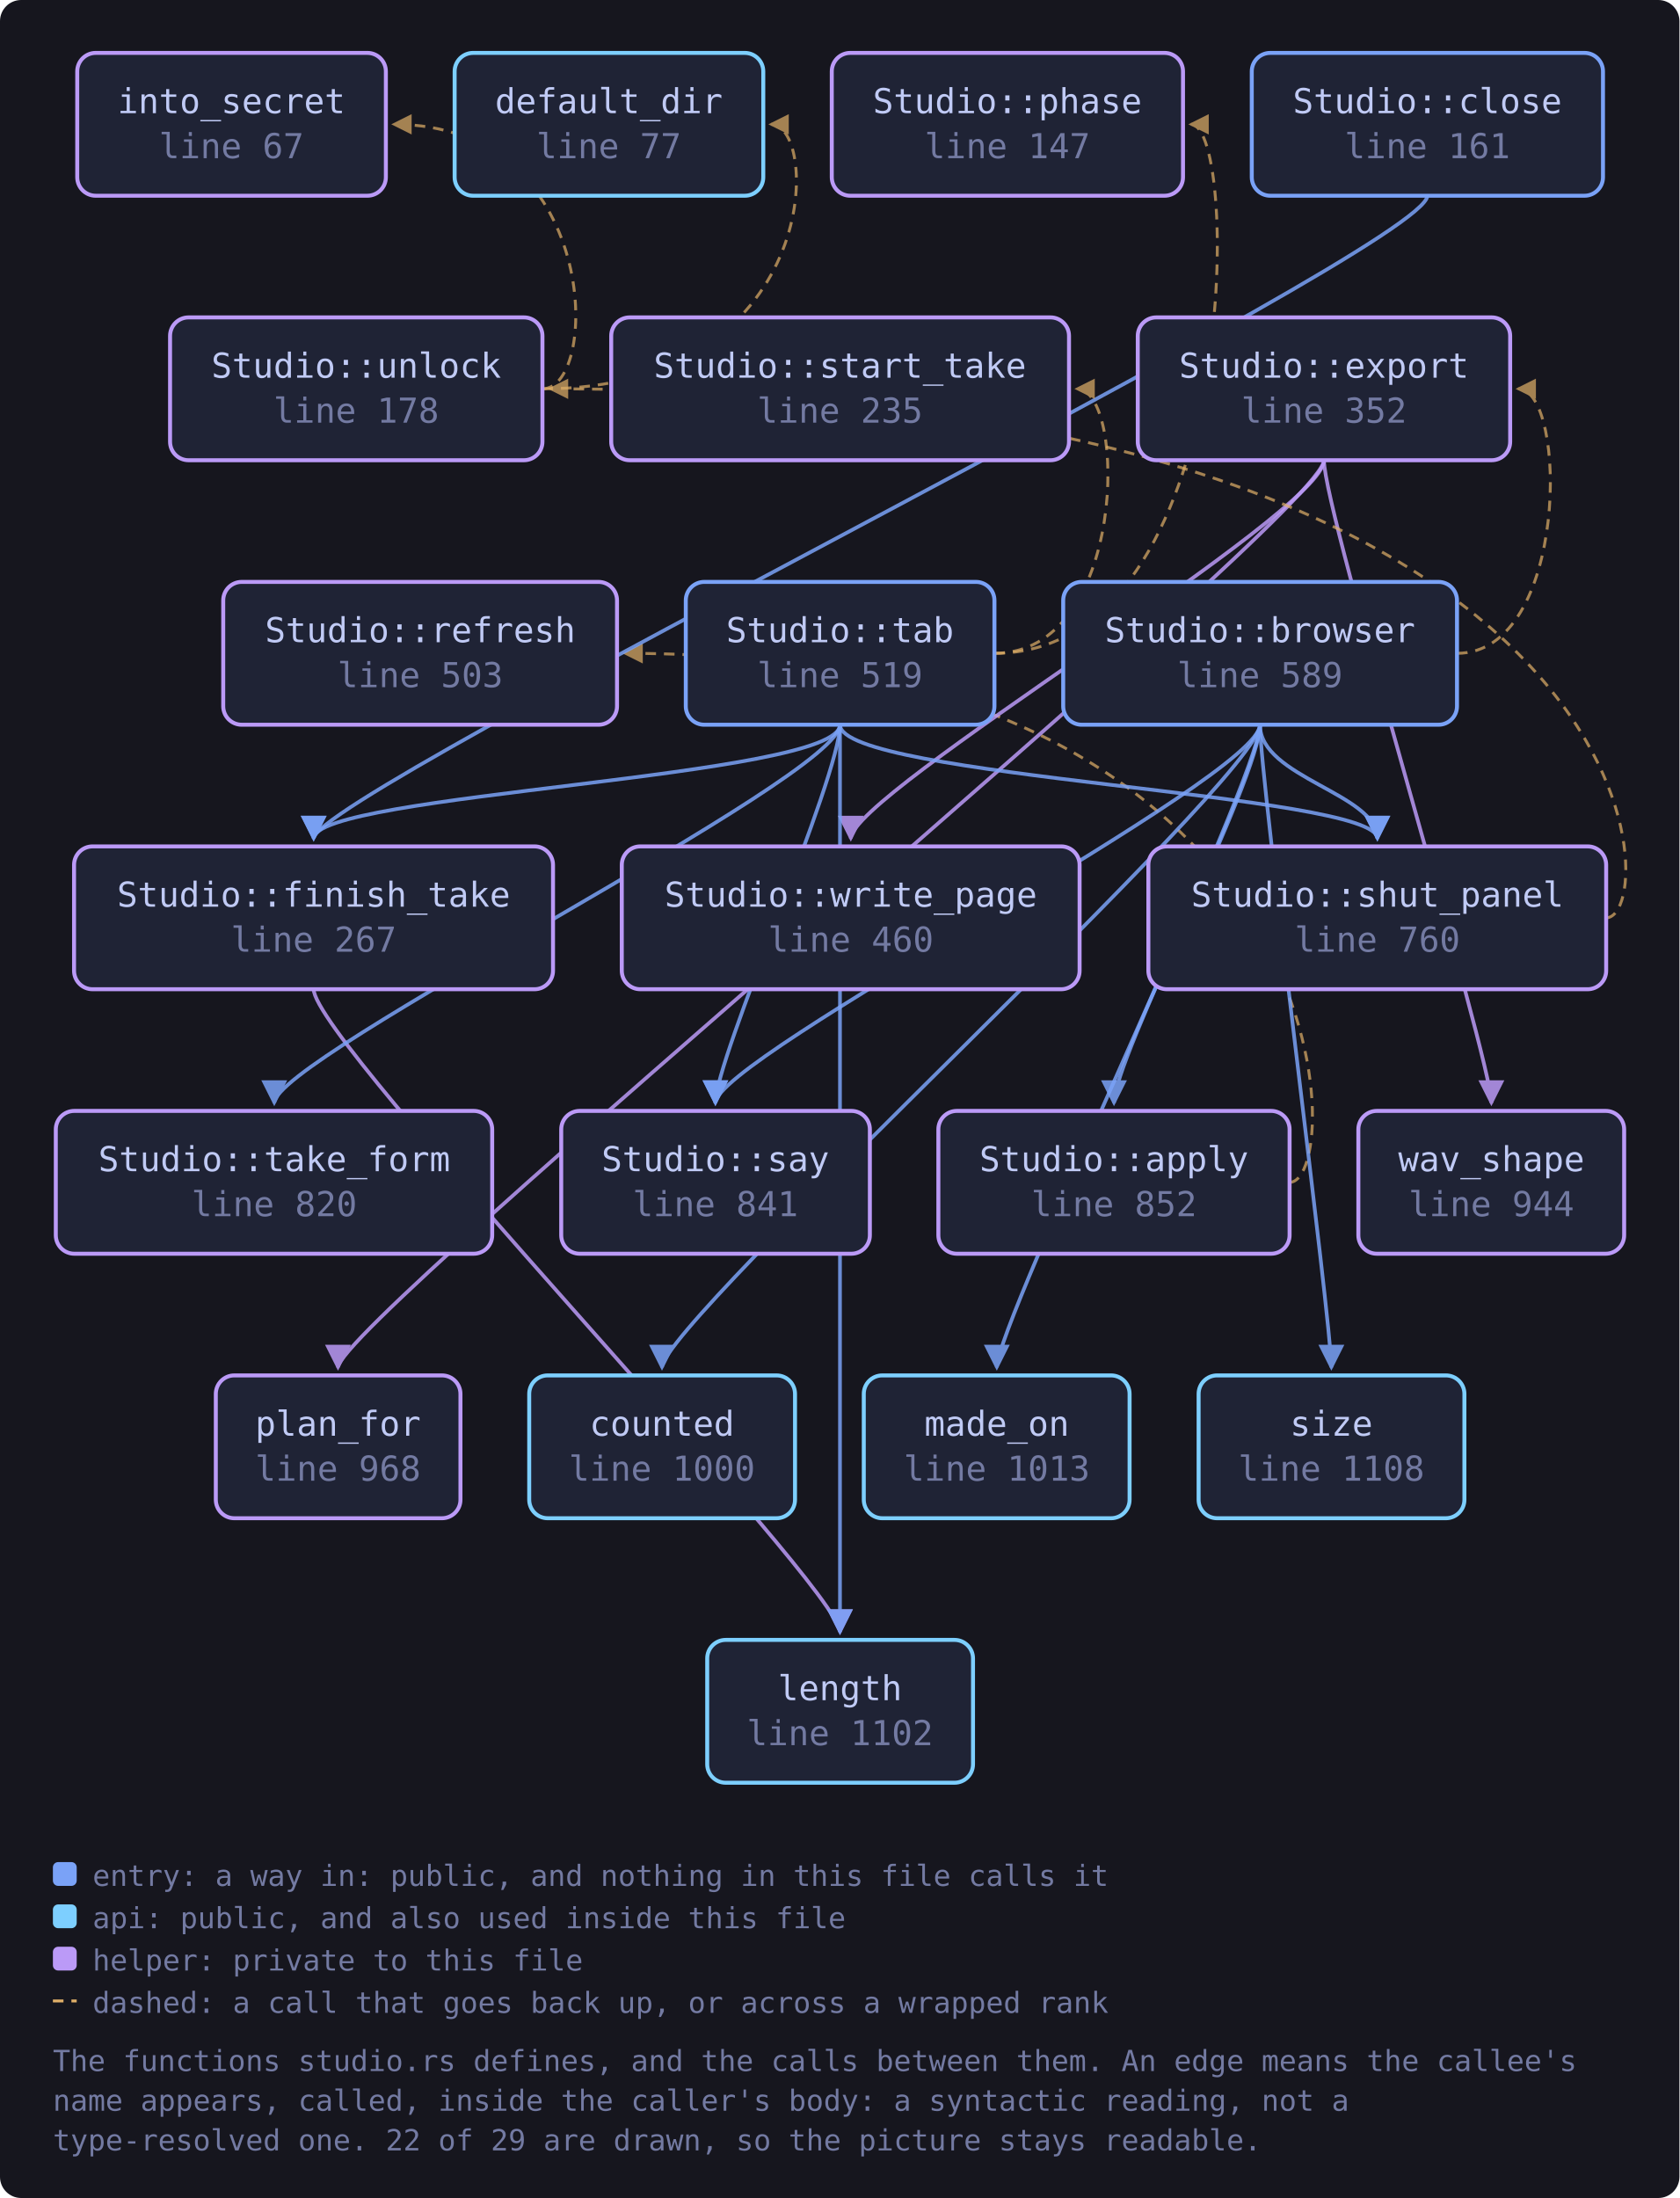
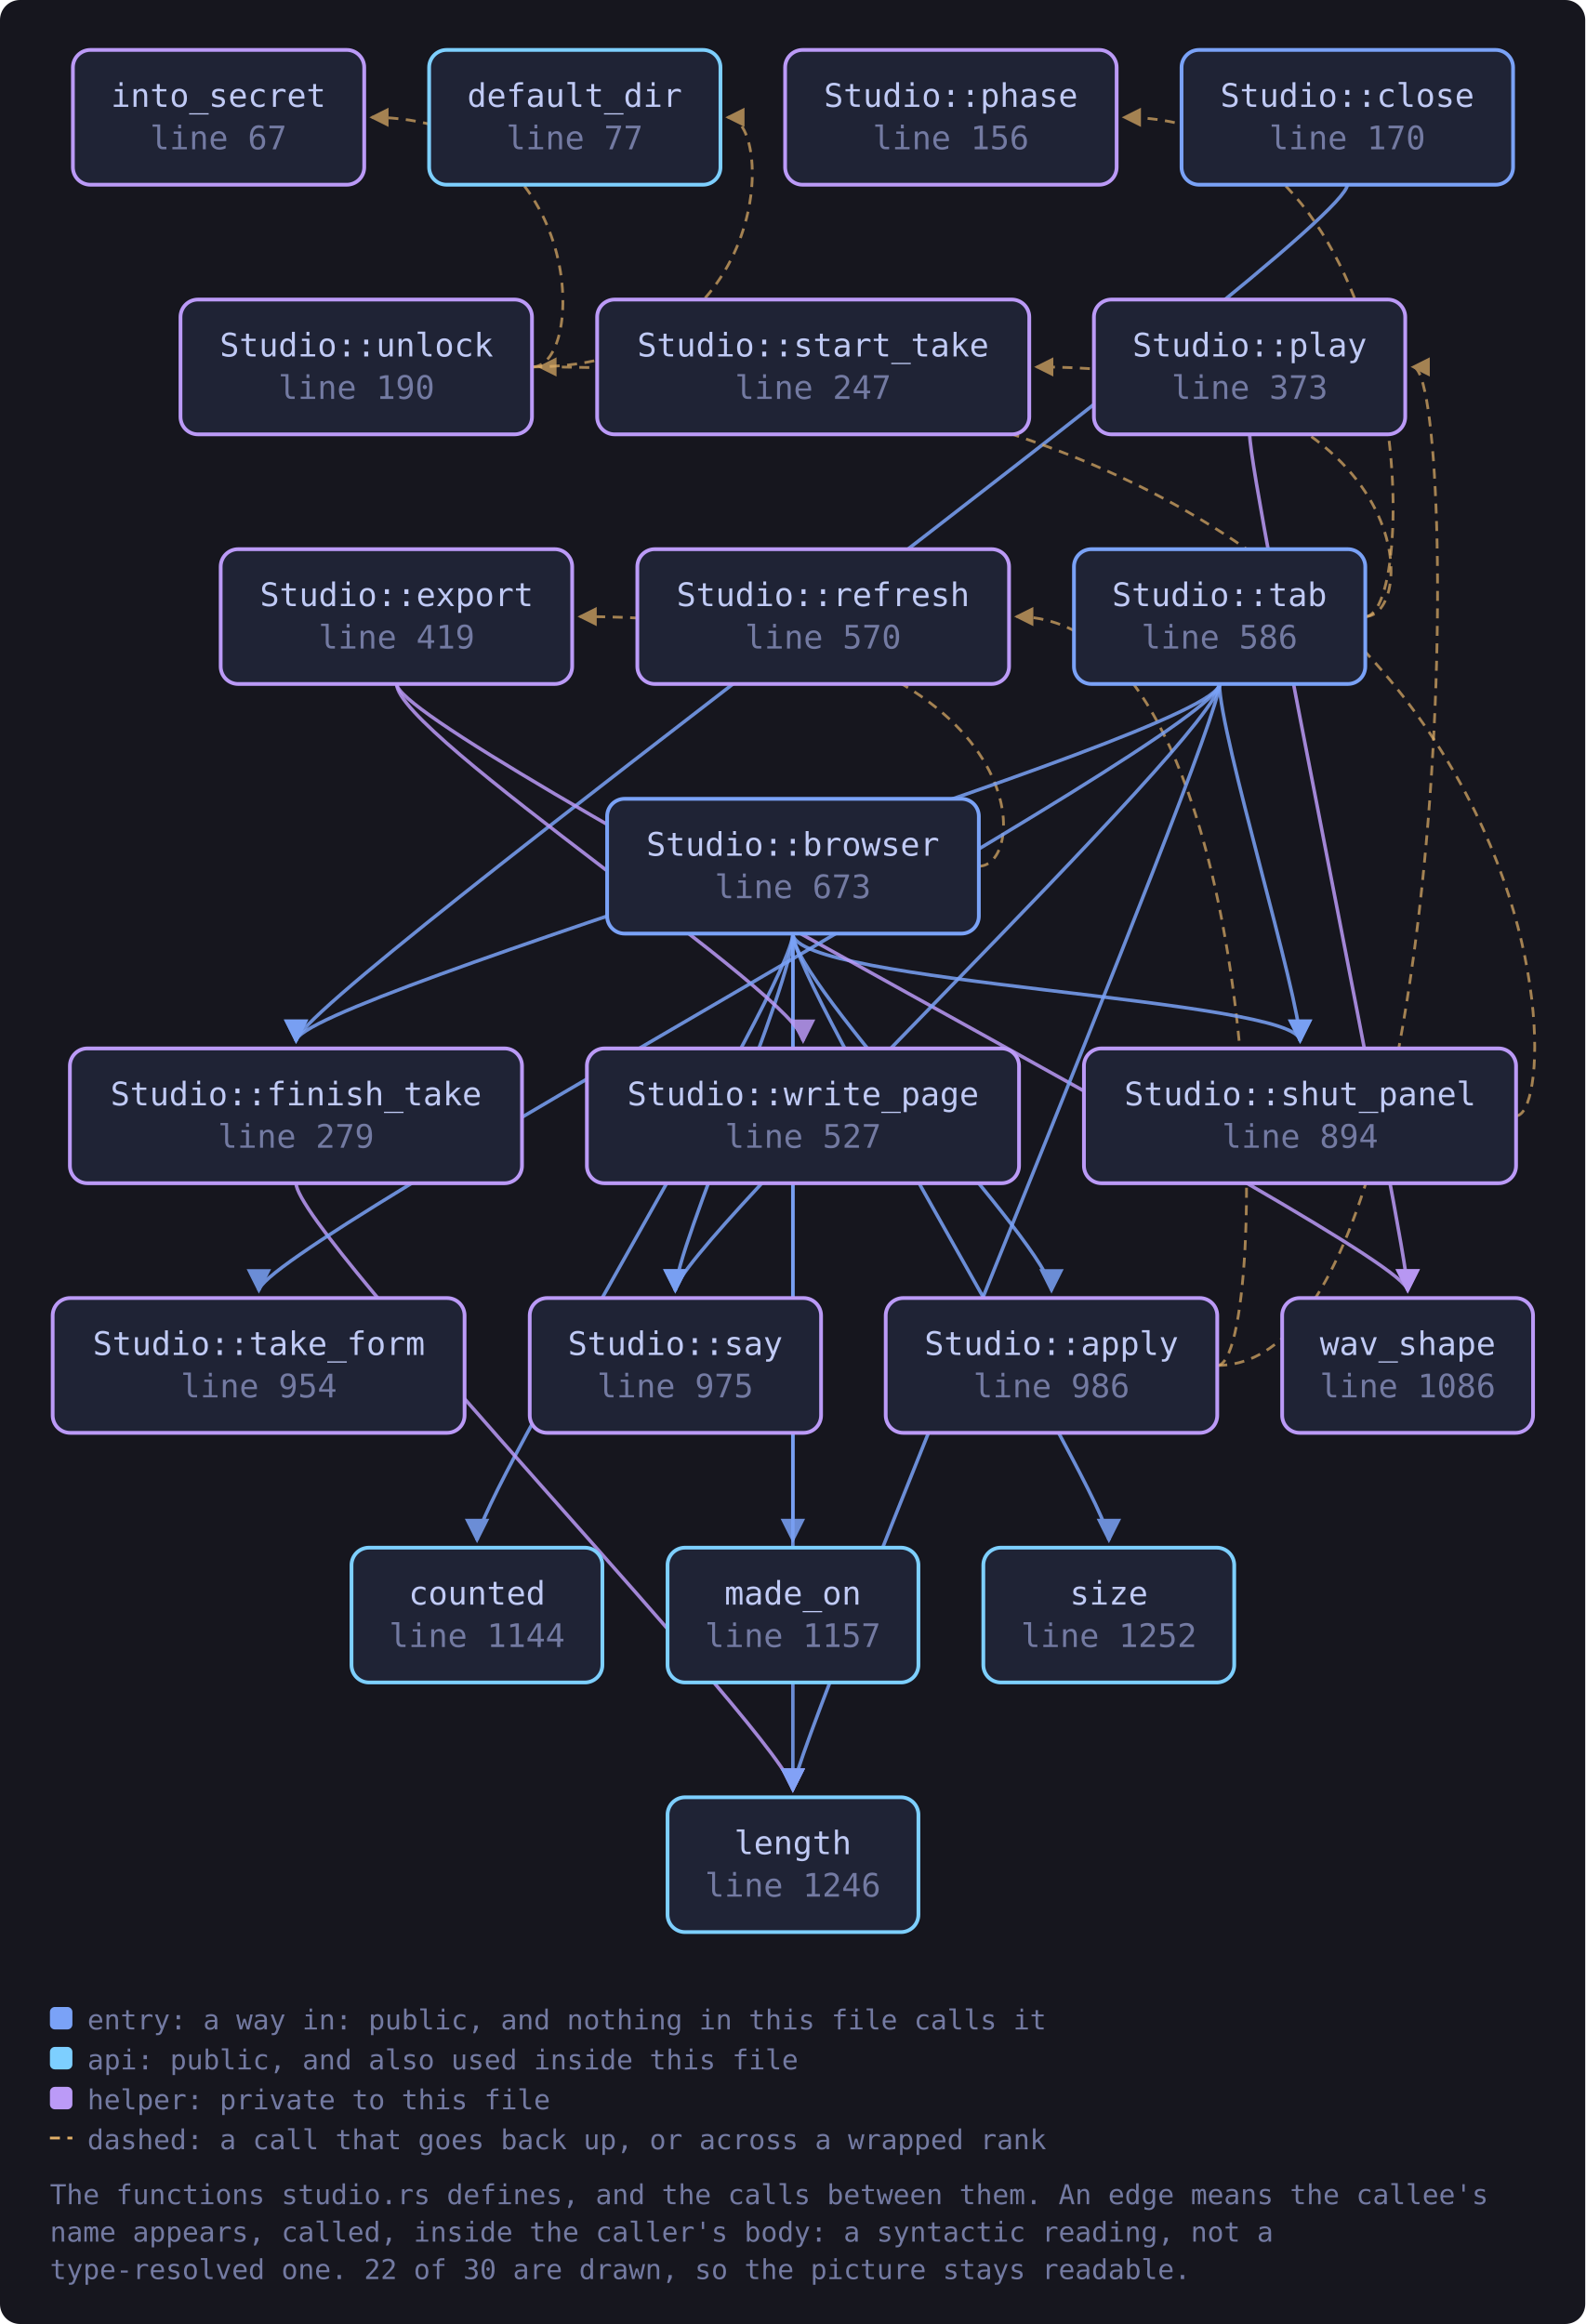
- <svg xmlns="http://www.w3.org/2000/svg" viewBox="0 0 635 831" width="635" height="831" style="max-width:100%;height:auto" role="img" aria-label="flowchart">
+ <svg xmlns="http://www.w3.org/2000/svg" viewBox="0 0 635 931" width="635" height="931" style="max-width:100%;height:auto" role="img" aria-label="flowchart">
  <defs>
    <marker id="a-muted" viewBox="0 0 8 8" refX="7" refY="4" markerWidth="7" markerHeight="7" orient="auto-start-reverse">
      <path d="M0 0 L8 4 L0 8 z" fill="var(--muted, #737aa2)" />
    </marker>
    <marker id="a-warn" viewBox="0 0 8 8" refX="7" refY="4" markerWidth="7" markerHeight="7" orient="auto-start-reverse">
      <path d="M0 0 L8 4 L0 8 z" fill="var(--warn, #e0af68)" />
    </marker>
    <marker id="a-accent" viewBox="0 0 8 8" refX="7" refY="4" markerWidth="7" markerHeight="7" orient="auto-start-reverse">
      <path d="M0 0 L8 4 L0 8 z" fill="var(--accent, #7aa2f7)" />
    </marker>
    <marker id="a-cyan" viewBox="0 0 8 8" refX="7" refY="4" markerWidth="7" markerHeight="7" orient="auto-start-reverse">
      <path d="M0 0 L8 4 L0 8 z" fill="var(--cyan, #7dcfff)" />
    </marker>
    <marker id="a-accent-2" viewBox="0 0 8 8" refX="7" refY="4" markerWidth="7" markerHeight="7" orient="auto-start-reverse">
      <path d="M0 0 L8 4 L0 8 z" fill="var(--accent-2, #bb9af7)" />
    </marker>
  </defs>
-   <rect x="0" y="0" width="635" height="831" fill="var(--bg-inset, #16161e)" rx="8" />
-   <path d="M487.6 447.0 C 509.6 447.0, 509.6 247.0, 236.3 247.0" fill="none" stroke="var(--warn, #e0af68)" stroke-width="1.1" opacity="0.7" stroke-dasharray="4 3" marker-end="url(#a-warn)" />
-   <path d="M476.4 274.0 C 476.4 294.0, 421.2 400.0, 421.2 417.0" fill="none" stroke="var(--accent, #7aa2f7)" stroke-width="1.4" opacity="0.85" marker-end="url(#a-accent)" />
-   <path d="M476.4 274.0 C 476.4 294.0, 250.3 500.0, 250.3 517.0" fill="none" stroke="var(--accent, #7aa2f7)" stroke-width="1.4" opacity="0.85" marker-end="url(#a-accent)" />
-   <path d="M550.9 247.0 C 593.0 247.0, 593.0 147.0, 574.0 147.0" fill="none" stroke="var(--warn, #e0af68)" stroke-width="1.1" opacity="0.7" stroke-dasharray="4 3" marker-end="url(#a-warn)" />
-   <path d="M476.4 274.0 C 476.4 294.0, 376.9 500.0, 376.9 517.0" fill="none" stroke="var(--accent, #7aa2f7)" stroke-width="1.4" opacity="0.85" marker-end="url(#a-accent)" />
-   <path d="M476.4 274.0 C 476.4 294.0, 270.5 400.0, 270.5 417.0" fill="none" stroke="var(--accent, #7aa2f7)" stroke-width="1.4" opacity="0.85" marker-end="url(#a-accent)" />
-   <path d="M476.4 274.0 C 476.4 294.0, 520.8 300.0, 520.8 317.0" fill="none" stroke="var(--accent, #7aa2f7)" stroke-width="1.4" opacity="0.85" marker-end="url(#a-accent)" />
-   <path d="M476.4 274.0 C 476.4 294.0, 503.4 500.0, 503.4 517.0" fill="none" stroke="var(--accent, #7aa2f7)" stroke-width="1.4" opacity="0.85" marker-end="url(#a-accent)" />
-   <path d="M539.7 74.0 C 539.7 94.0, 118.6 300.0, 118.6 317.0" fill="none" stroke="var(--accent, #7aa2f7)" stroke-width="1.4" opacity="0.85" marker-end="url(#a-accent)" />
-   <path d="M500.6 174.0 C 500.6 194.0, 127.8 500.0, 127.8 517.0" fill="none" stroke="var(--accent-2, #bb9af7)" stroke-width="1.4" opacity="0.85" marker-end="url(#a-accent-2)" />
-   <path d="M500.6 174.0 C 500.6 194.0, 563.9 400.0, 563.9 417.0" fill="none" stroke="var(--accent-2, #bb9af7)" stroke-width="1.4" opacity="0.85" marker-end="url(#a-accent-2)" />
-   <path d="M500.6 174.0 C 500.6 194.0, 321.7 300.0, 321.7 317.0" fill="none" stroke="var(--accent-2, #bb9af7)" stroke-width="1.4" opacity="0.85" marker-end="url(#a-accent-2)" />
-   <path d="M118.6 374.0 C 118.6 394.0, 317.6 600.0, 317.6 617.0" fill="none" stroke="var(--accent-2, #bb9af7)" stroke-width="1.4" opacity="0.85" marker-end="url(#a-accent-2)" />
-   <path d="M607.3 347.0 C 629.3 347.0, 629.3 147.0, 208.1 147.0" fill="none" stroke="var(--warn, #e0af68)" stroke-width="1.1" opacity="0.7" stroke-dasharray="4 3" marker-end="url(#a-warn)" />
-   <path d="M317.6 274.0 C 317.6 294.0, 118.6 300.0, 118.6 317.0" fill="none" stroke="var(--accent, #7aa2f7)" stroke-width="1.4" opacity="0.85" marker-end="url(#a-accent)" />
-   <path d="M317.6 274.0 C 317.6 294.0, 317.6 600.0, 317.6 617.0" fill="none" stroke="var(--accent, #7aa2f7)" stroke-width="1.4" opacity="0.85" marker-end="url(#a-accent)" />
-   <path d="M376.0 247.0 C 469.3 247.0, 469.3 47.0, 450.3 47.0" fill="none" stroke="var(--warn, #e0af68)" stroke-width="1.1" opacity="0.7" stroke-dasharray="4 3" marker-end="url(#a-warn)" />
-   <path d="M317.6 274.0 C 317.6 294.0, 270.5 400.0, 270.5 417.0" fill="none" stroke="var(--accent, #7aa2f7)" stroke-width="1.4" opacity="0.85" marker-end="url(#a-accent)" />
-   <path d="M317.6 274.0 C 317.6 294.0, 520.8 300.0, 520.8 317.0" fill="none" stroke="var(--accent, #7aa2f7)" stroke-width="1.4" opacity="0.85" marker-end="url(#a-accent)" />
-   <path d="M376.0 247.0 C 426.2 247.0, 426.2 147.0, 407.2 147.0" fill="none" stroke="var(--warn, #e0af68)" stroke-width="1.1" opacity="0.7" stroke-dasharray="4 3" marker-end="url(#a-warn)" />
-   <path d="M317.6 274.0 C 317.6 294.0, 103.7 400.0, 103.7 417.0" fill="none" stroke="var(--accent, #7aa2f7)" stroke-width="1.4" opacity="0.85" marker-end="url(#a-accent)" />
-   <path d="M205.1 147.0 C 310.5 147.0, 310.5 47.0, 291.5 47.0" fill="none" stroke="var(--warn, #e0af68)" stroke-width="1.1" opacity="0.7" stroke-dasharray="4 3" marker-end="url(#a-warn)" />
-   <path d="M205.1 147.0 C 227.1 147.0, 227.1 47.0, 148.9 47.0" fill="none" stroke="var(--warn, #e0af68)" stroke-width="1.1" opacity="0.7" stroke-dasharray="4 3" marker-end="url(#a-warn)" />
+   <rect x="0" y="0" width="635" height="931" fill="var(--bg-inset, #16161e)" rx="8" />
+   <path d="M487.6 547.0 C 585.0 547.0, 585.0 147.0, 566.0 147.0" fill="none" stroke="var(--warn, #e0af68)" stroke-width="1.1" opacity="0.7" stroke-dasharray="4 3" marker-end="url(#a-warn)" />
+   <path d="M487.6 547.0 C 509.6 547.0, 509.6 247.0, 407.2 247.0" fill="none" stroke="var(--warn, #e0af68)" stroke-width="1.1" opacity="0.7" stroke-dasharray="4 3" marker-end="url(#a-warn)" />
+   <path d="M317.6 374.0 C 317.6 394.0, 421.2 500.0, 421.2 517.0" fill="none" stroke="var(--accent, #7aa2f7)" stroke-width="1.4" opacity="0.85" marker-end="url(#a-accent)" />
+   <path d="M317.6 374.0 C 317.6 394.0, 191.1 600.0, 191.1 617.0" fill="none" stroke="var(--accent, #7aa2f7)" stroke-width="1.4" opacity="0.85" marker-end="url(#a-accent)" />
+   <path d="M392.1 347.0 C 414.1 347.0, 414.1 247.0, 232.3 247.0" fill="none" stroke="var(--warn, #e0af68)" stroke-width="1.1" opacity="0.7" stroke-dasharray="4 3" marker-end="url(#a-warn)" />
+   <path d="M317.6 374.0 C 317.6 394.0, 317.6 700.0, 317.6 717.0" fill="none" stroke="var(--accent, #7aa2f7)" stroke-width="1.4" opacity="0.85" marker-end="url(#a-accent)" />
+   <path d="M317.6 374.0 C 317.6 394.0, 317.6 600.0, 317.6 617.0" fill="none" stroke="var(--accent, #7aa2f7)" stroke-width="1.4" opacity="0.85" marker-end="url(#a-accent)" />
+   <path d="M317.6 374.0 C 317.6 394.0, 270.5 500.0, 270.5 517.0" fill="none" stroke="var(--accent, #7aa2f7)" stroke-width="1.4" opacity="0.85" marker-end="url(#a-accent)" />
+   <path d="M317.6 374.0 C 317.6 394.0, 520.8 400.0, 520.8 417.0" fill="none" stroke="var(--accent, #7aa2f7)" stroke-width="1.4" opacity="0.85" marker-end="url(#a-accent)" />
+   <path d="M317.6 374.0 C 317.6 394.0, 444.2 600.0, 444.2 617.0" fill="none" stroke="var(--accent, #7aa2f7)" stroke-width="1.4" opacity="0.85" marker-end="url(#a-accent)" />
+   <path d="M539.7 74.0 C 539.7 94.0, 118.6 400.0, 118.6 417.0" fill="none" stroke="var(--accent, #7aa2f7)" stroke-width="1.4" opacity="0.85" marker-end="url(#a-accent)" />
+   <path d="M158.9 274.0 C 158.9 294.0, 563.9 500.0, 563.9 517.0" fill="none" stroke="var(--accent-2, #bb9af7)" stroke-width="1.4" opacity="0.85" marker-end="url(#a-accent-2)" />
+   <path d="M158.9 274.0 C 158.9 294.0, 321.7 400.0, 321.7 417.0" fill="none" stroke="var(--accent-2, #bb9af7)" stroke-width="1.4" opacity="0.85" marker-end="url(#a-accent-2)" />
+   <path d="M118.6 474.0 C 118.6 494.0, 317.6 700.0, 317.6 717.0" fill="none" stroke="var(--accent-2, #bb9af7)" stroke-width="1.4" opacity="0.85" marker-end="url(#a-accent-2)" />
+   <path d="M500.6 174.0 C 500.6 194.0, 563.9 500.0, 563.9 517.0" fill="none" stroke="var(--accent-2, #bb9af7)" stroke-width="1.4" opacity="0.85" marker-end="url(#a-accent-2)" />
+   <path d="M607.3 447.0 C 629.3 447.0, 629.3 147.0, 216.2 147.0" fill="none" stroke="var(--warn, #e0af68)" stroke-width="1.1" opacity="0.7" stroke-dasharray="4 3" marker-end="url(#a-warn)" />
+   <path d="M488.5 274.0 C 488.5 294.0, 118.6 400.0, 118.6 417.0" fill="none" stroke="var(--accent, #7aa2f7)" stroke-width="1.4" opacity="0.85" marker-end="url(#a-accent)" />
+   <path d="M488.5 274.0 C 488.5 294.0, 317.6 700.0, 317.6 717.0" fill="none" stroke="var(--accent, #7aa2f7)" stroke-width="1.4" opacity="0.85" marker-end="url(#a-accent)" />
+   <path d="M546.8 247.0 C 568.8 247.0, 568.8 47.0, 450.3 47.0" fill="none" stroke="var(--warn, #e0af68)" stroke-width="1.1" opacity="0.7" stroke-dasharray="4 3" marker-end="url(#a-warn)" />
+   <path d="M488.5 274.0 C 488.5 294.0, 270.5 500.0, 270.5 517.0" fill="none" stroke="var(--accent, #7aa2f7)" stroke-width="1.4" opacity="0.85" marker-end="url(#a-accent)" />
+   <path d="M488.5 274.0 C 488.5 294.0, 520.8 400.0, 520.8 417.0" fill="none" stroke="var(--accent, #7aa2f7)" stroke-width="1.4" opacity="0.85" marker-end="url(#a-accent)" />
+   <path d="M546.8 247.0 C 568.8 247.0, 568.8 147.0, 415.2 147.0" fill="none" stroke="var(--warn, #e0af68)" stroke-width="1.1" opacity="0.7" stroke-dasharray="4 3" marker-end="url(#a-warn)" />
+   <path d="M488.5 274.0 C 488.5 294.0, 103.7 500.0, 103.7 517.0" fill="none" stroke="var(--accent, #7aa2f7)" stroke-width="1.4" opacity="0.85" marker-end="url(#a-accent)" />
+   <path d="M213.2 147.0 C 310.5 147.0, 310.5 47.0, 291.5 47.0" fill="none" stroke="var(--warn, #e0af68)" stroke-width="1.1" opacity="0.7" stroke-dasharray="4 3" marker-end="url(#a-warn)" />
+   <path d="M213.2 147.0 C 235.2 147.0, 235.2 47.0, 148.9 47.0" fill="none" stroke="var(--warn, #e0af68)" stroke-width="1.1" opacity="0.7" stroke-dasharray="4 3" marker-end="url(#a-warn)" />
  <a href="https://github.com/tilas01/veilvoice/blob/main/crates/veilvoice-gui/src/studio.rs#L67" target="_blank" rel="noopener noreferrer">
    <rect x="29.2" y="20.0" width="116.7" height="54.0" rx="7" fill="var(--bg-soft, #1f2335)" stroke="var(--accent-2, #bb9af7)" stroke-width="1.5" />
    <text x="87.5" y="42.8" font-family="ui-monospace, SFMono-Regular, Menlo, Consolas, monospace" font-size="13" fill="var(--fg, #c0caf5)" text-anchor="middle">into_secret</text>
    <text x="87.5" y="59.8" font-family="ui-monospace, SFMono-Regular, Menlo, Consolas, monospace" font-size="13" fill="var(--muted, #737aa2)" text-anchor="middle">line 67</text>
  </a>
  <a href="https://github.com/tilas01/veilvoice/blob/main/crates/veilvoice-gui/src/studio.rs#L77" target="_blank" rel="noopener noreferrer">
    <rect x="171.9" y="20.0" width="116.7" height="54.0" rx="7" fill="var(--bg-soft, #1f2335)" stroke="var(--cyan, #7dcfff)" stroke-width="1.5" />
    <text x="230.2" y="42.8" font-family="ui-monospace, SFMono-Regular, Menlo, Consolas, monospace" font-size="13" fill="var(--fg, #c0caf5)" text-anchor="middle">default_dir</text>
    <text x="230.2" y="59.8" font-family="ui-monospace, SFMono-Regular, Menlo, Consolas, monospace" font-size="13" fill="var(--muted, #737aa2)" text-anchor="middle">line 77</text>
  </a>
-   <a href="https://github.com/tilas01/veilvoice/blob/main/crates/veilvoice-gui/src/studio.rs#L147" target="_blank" rel="noopener noreferrer">
+   <a href="https://github.com/tilas01/veilvoice/blob/main/crates/veilvoice-gui/src/studio.rs#L156" target="_blank" rel="noopener noreferrer">
    <rect x="314.5" y="20.0" width="132.8" height="54.0" rx="7" fill="var(--bg-soft, #1f2335)" stroke="var(--accent-2, #bb9af7)" stroke-width="1.5" />
    <text x="380.9" y="42.8" font-family="ui-monospace, SFMono-Regular, Menlo, Consolas, monospace" font-size="13" fill="var(--fg, #c0caf5)" text-anchor="middle">Studio::phase</text>
-     <text x="380.9" y="59.8" font-family="ui-monospace, SFMono-Regular, Menlo, Consolas, monospace" font-size="13" fill="var(--muted, #737aa2)" text-anchor="middle">line 147</text>
+     <text x="380.9" y="59.8" font-family="ui-monospace, SFMono-Regular, Menlo, Consolas, monospace" font-size="13" fill="var(--muted, #737aa2)" text-anchor="middle">line 156</text>
  </a>
-   <a href="https://github.com/tilas01/veilvoice/blob/main/crates/veilvoice-gui/src/studio.rs#L161" target="_blank" rel="noopener noreferrer">
+   <a href="https://github.com/tilas01/veilvoice/blob/main/crates/veilvoice-gui/src/studio.rs#L170" target="_blank" rel="noopener noreferrer">
    <rect x="473.3" y="20.0" width="132.8" height="54.0" rx="7" fill="var(--bg-soft, #1f2335)" stroke="var(--accent, #7aa2f7)" stroke-width="1.5" />
    <text x="539.7" y="42.8" font-family="ui-monospace, SFMono-Regular, Menlo, Consolas, monospace" font-size="13" fill="var(--fg, #c0caf5)" text-anchor="middle">Studio::close</text>
-     <text x="539.7" y="59.8" font-family="ui-monospace, SFMono-Regular, Menlo, Consolas, monospace" font-size="13" fill="var(--muted, #737aa2)" text-anchor="middle">line 161</text>
+     <text x="539.7" y="59.8" font-family="ui-monospace, SFMono-Regular, Menlo, Consolas, monospace" font-size="13" fill="var(--muted, #737aa2)" text-anchor="middle">line 170</text>
  </a>
-   <a href="https://github.com/tilas01/veilvoice/blob/main/crates/veilvoice-gui/src/studio.rs#L178" target="_blank" rel="noopener noreferrer">
-     <rect x="64.3" y="120.0" width="140.8" height="54.0" rx="7" fill="var(--bg-soft, #1f2335)" stroke="var(--accent-2, #bb9af7)" stroke-width="1.5" />
-     <text x="134.7" y="142.8" font-family="ui-monospace, SFMono-Regular, Menlo, Consolas, monospace" font-size="13" fill="var(--fg, #c0caf5)" text-anchor="middle">Studio::unlock</text>
-     <text x="134.7" y="159.8" font-family="ui-monospace, SFMono-Regular, Menlo, Consolas, monospace" font-size="13" fill="var(--muted, #737aa2)" text-anchor="middle">line 178</text>
+   <a href="https://github.com/tilas01/veilvoice/blob/main/crates/veilvoice-gui/src/studio.rs#L190" target="_blank" rel="noopener noreferrer">
+     <rect x="72.3" y="120.0" width="140.8" height="54.0" rx="7" fill="var(--bg-soft, #1f2335)" stroke="var(--accent-2, #bb9af7)" stroke-width="1.5" />
+     <text x="142.8" y="142.8" font-family="ui-monospace, SFMono-Regular, Menlo, Consolas, monospace" font-size="13" fill="var(--fg, #c0caf5)" text-anchor="middle">Studio::unlock</text>
+     <text x="142.8" y="159.8" font-family="ui-monospace, SFMono-Regular, Menlo, Consolas, monospace" font-size="13" fill="var(--muted, #737aa2)" text-anchor="middle">line 190</text>
  </a>
-   <a href="https://github.com/tilas01/veilvoice/blob/main/crates/veilvoice-gui/src/studio.rs#L235" target="_blank" rel="noopener noreferrer">
-     <rect x="231.1" y="120.0" width="173.1" height="54.0" rx="7" fill="var(--bg-soft, #1f2335)" stroke="var(--accent-2, #bb9af7)" stroke-width="1.5" />
-     <text x="317.6" y="142.8" font-family="ui-monospace, SFMono-Regular, Menlo, Consolas, monospace" font-size="13" fill="var(--fg, #c0caf5)" text-anchor="middle">Studio::start_take</text>
-     <text x="317.6" y="159.8" font-family="ui-monospace, SFMono-Regular, Menlo, Consolas, monospace" font-size="13" fill="var(--muted, #737aa2)" text-anchor="middle">line 235</text>
+   <a href="https://github.com/tilas01/veilvoice/blob/main/crates/veilvoice-gui/src/studio.rs#L247" target="_blank" rel="noopener noreferrer">
+     <rect x="239.2" y="120.0" width="173.1" height="54.0" rx="7" fill="var(--bg-soft, #1f2335)" stroke="var(--accent-2, #bb9af7)" stroke-width="1.5" />
+     <text x="325.7" y="142.8" font-family="ui-monospace, SFMono-Regular, Menlo, Consolas, monospace" font-size="13" fill="var(--fg, #c0caf5)" text-anchor="middle">Studio::start_take</text>
+     <text x="325.7" y="159.8" font-family="ui-monospace, SFMono-Regular, Menlo, Consolas, monospace" font-size="13" fill="var(--muted, #737aa2)" text-anchor="middle">line 247</text>
  </a>
-   <a href="https://github.com/tilas01/veilvoice/blob/main/crates/veilvoice-gui/src/studio.rs#L267" target="_blank" rel="noopener noreferrer">
-     <rect x="28.0" y="320.0" width="181.1" height="54.0" rx="7" fill="var(--bg-soft, #1f2335)" stroke="var(--accent-2, #bb9af7)" stroke-width="1.5" />
-     <text x="118.6" y="342.8" font-family="ui-monospace, SFMono-Regular, Menlo, Consolas, monospace" font-size="13" fill="var(--fg, #c0caf5)" text-anchor="middle">Studio::finish_take</text>
-     <text x="118.6" y="359.8" font-family="ui-monospace, SFMono-Regular, Menlo, Consolas, monospace" font-size="13" fill="var(--muted, #737aa2)" text-anchor="middle">line 267</text>
+   <a href="https://github.com/tilas01/veilvoice/blob/main/crates/veilvoice-gui/src/studio.rs#L279" target="_blank" rel="noopener noreferrer">
+     <rect x="28.0" y="420.0" width="181.1" height="54.0" rx="7" fill="var(--bg-soft, #1f2335)" stroke="var(--accent-2, #bb9af7)" stroke-width="1.5" />
+     <text x="118.6" y="442.8" font-family="ui-monospace, SFMono-Regular, Menlo, Consolas, monospace" font-size="13" fill="var(--fg, #c0caf5)" text-anchor="middle">Studio::finish_take</text>
+     <text x="118.6" y="459.8" font-family="ui-monospace, SFMono-Regular, Menlo, Consolas, monospace" font-size="13" fill="var(--muted, #737aa2)" text-anchor="middle">line 279</text>
  </a>
-   <a href="https://github.com/tilas01/veilvoice/blob/main/crates/veilvoice-gui/src/studio.rs#L352" target="_blank" rel="noopener noreferrer">
-     <rect x="430.2" y="120.0" width="140.8" height="54.0" rx="7" fill="var(--bg-soft, #1f2335)" stroke="var(--accent-2, #bb9af7)" stroke-width="1.5" />
-     <text x="500.6" y="142.8" font-family="ui-monospace, SFMono-Regular, Menlo, Consolas, monospace" font-size="13" fill="var(--fg, #c0caf5)" text-anchor="middle">Studio::export</text>
-     <text x="500.6" y="159.8" font-family="ui-monospace, SFMono-Regular, Menlo, Consolas, monospace" font-size="13" fill="var(--muted, #737aa2)" text-anchor="middle">line 352</text>
+   <a href="https://github.com/tilas01/veilvoice/blob/main/crates/veilvoice-gui/src/studio.rs#L373" target="_blank" rel="noopener noreferrer">
+     <rect x="438.2" y="120.0" width="124.7" height="54.0" rx="7" fill="var(--bg-soft, #1f2335)" stroke="var(--accent-2, #bb9af7)" stroke-width="1.5" />
+     <text x="500.6" y="142.8" font-family="ui-monospace, SFMono-Regular, Menlo, Consolas, monospace" font-size="13" fill="var(--fg, #c0caf5)" text-anchor="middle">Studio::play</text>
+     <text x="500.6" y="159.8" font-family="ui-monospace, SFMono-Regular, Menlo, Consolas, monospace" font-size="13" fill="var(--muted, #737aa2)" text-anchor="middle">line 373</text>
  </a>
-   <a href="https://github.com/tilas01/veilvoice/blob/main/crates/veilvoice-gui/src/studio.rs#L460" target="_blank" rel="noopener noreferrer">
-     <rect x="235.1" y="320.0" width="173.1" height="54.0" rx="7" fill="var(--bg-soft, #1f2335)" stroke="var(--accent-2, #bb9af7)" stroke-width="1.5" />
-     <text x="321.7" y="342.8" font-family="ui-monospace, SFMono-Regular, Menlo, Consolas, monospace" font-size="13" fill="var(--fg, #c0caf5)" text-anchor="middle">Studio::write_page</text>
-     <text x="321.7" y="359.8" font-family="ui-monospace, SFMono-Regular, Menlo, Consolas, monospace" font-size="13" fill="var(--muted, #737aa2)" text-anchor="middle">line 460</text>
+   <a href="https://github.com/tilas01/veilvoice/blob/main/crates/veilvoice-gui/src/studio.rs#L419" target="_blank" rel="noopener noreferrer">
+     <rect x="88.4" y="220.0" width="140.8" height="54.0" rx="7" fill="var(--bg-soft, #1f2335)" stroke="var(--accent-2, #bb9af7)" stroke-width="1.5" />
+     <text x="158.9" y="242.8" font-family="ui-monospace, SFMono-Regular, Menlo, Consolas, monospace" font-size="13" fill="var(--fg, #c0caf5)" text-anchor="middle">Studio::export</text>
+     <text x="158.9" y="259.8" font-family="ui-monospace, SFMono-Regular, Menlo, Consolas, monospace" font-size="13" fill="var(--muted, #737aa2)" text-anchor="middle">line 419</text>
  </a>
-   <a href="https://github.com/tilas01/veilvoice/blob/main/crates/veilvoice-gui/src/studio.rs#L503" target="_blank" rel="noopener noreferrer">
-     <rect x="84.4" y="220.0" width="148.9" height="54.0" rx="7" fill="var(--bg-soft, #1f2335)" stroke="var(--accent-2, #bb9af7)" stroke-width="1.5" />
-     <text x="158.9" y="242.8" font-family="ui-monospace, SFMono-Regular, Menlo, Consolas, monospace" font-size="13" fill="var(--fg, #c0caf5)" text-anchor="middle">Studio::refresh</text>
-     <text x="158.9" y="259.8" font-family="ui-monospace, SFMono-Regular, Menlo, Consolas, monospace" font-size="13" fill="var(--muted, #737aa2)" text-anchor="middle">line 503</text>
+   <a href="https://github.com/tilas01/veilvoice/blob/main/crates/veilvoice-gui/src/studio.rs#L527" target="_blank" rel="noopener noreferrer">
+     <rect x="235.1" y="420.0" width="173.1" height="54.0" rx="7" fill="var(--bg-soft, #1f2335)" stroke="var(--accent-2, #bb9af7)" stroke-width="1.5" />
+     <text x="321.7" y="442.8" font-family="ui-monospace, SFMono-Regular, Menlo, Consolas, monospace" font-size="13" fill="var(--fg, #c0caf5)" text-anchor="middle">Studio::write_page</text>
+     <text x="321.7" y="459.8" font-family="ui-monospace, SFMono-Regular, Menlo, Consolas, monospace" font-size="13" fill="var(--muted, #737aa2)" text-anchor="middle">line 527</text>
  </a>
-   <a href="https://github.com/tilas01/veilvoice/blob/main/crates/veilvoice-gui/src/studio.rs#L519" target="_blank" rel="noopener noreferrer">
-     <rect x="259.3" y="220.0" width="116.7" height="54.0" rx="7" fill="var(--bg-soft, #1f2335)" stroke="var(--accent, #7aa2f7)" stroke-width="1.5" />
-     <text x="317.6" y="242.8" font-family="ui-monospace, SFMono-Regular, Menlo, Consolas, monospace" font-size="13" fill="var(--fg, #c0caf5)" text-anchor="middle">Studio::tab</text>
-     <text x="317.6" y="259.8" font-family="ui-monospace, SFMono-Regular, Menlo, Consolas, monospace" font-size="13" fill="var(--muted, #737aa2)" text-anchor="middle">line 519</text>
+   <a href="https://github.com/tilas01/veilvoice/blob/main/crates/veilvoice-gui/src/studio.rs#L570" target="_blank" rel="noopener noreferrer">
+     <rect x="255.3" y="220.0" width="148.9" height="54.0" rx="7" fill="var(--bg-soft, #1f2335)" stroke="var(--accent-2, #bb9af7)" stroke-width="1.5" />
+     <text x="329.7" y="242.8" font-family="ui-monospace, SFMono-Regular, Menlo, Consolas, monospace" font-size="13" fill="var(--fg, #c0caf5)" text-anchor="middle">Studio::refresh</text>
+     <text x="329.7" y="259.8" font-family="ui-monospace, SFMono-Regular, Menlo, Consolas, monospace" font-size="13" fill="var(--muted, #737aa2)" text-anchor="middle">line 570</text>
  </a>
-   <a href="https://github.com/tilas01/veilvoice/blob/main/crates/veilvoice-gui/src/studio.rs#L589" target="_blank" rel="noopener noreferrer">
-     <rect x="402.0" y="220.0" width="148.9" height="54.0" rx="7" fill="var(--bg-soft, #1f2335)" stroke="var(--accent, #7aa2f7)" stroke-width="1.5" />
-     <text x="476.4" y="242.8" font-family="ui-monospace, SFMono-Regular, Menlo, Consolas, monospace" font-size="13" fill="var(--fg, #c0caf5)" text-anchor="middle">Studio::browser</text>
-     <text x="476.4" y="259.8" font-family="ui-monospace, SFMono-Regular, Menlo, Consolas, monospace" font-size="13" fill="var(--muted, #737aa2)" text-anchor="middle">line 589</text>
+   <a href="https://github.com/tilas01/veilvoice/blob/main/crates/veilvoice-gui/src/studio.rs#L586" target="_blank" rel="noopener noreferrer">
+     <rect x="430.2" y="220.0" width="116.7" height="54.0" rx="7" fill="var(--bg-soft, #1f2335)" stroke="var(--accent, #7aa2f7)" stroke-width="1.5" />
+     <text x="488.5" y="242.8" font-family="ui-monospace, SFMono-Regular, Menlo, Consolas, monospace" font-size="13" fill="var(--fg, #c0caf5)" text-anchor="middle">Studio::tab</text>
+     <text x="488.5" y="259.8" font-family="ui-monospace, SFMono-Regular, Menlo, Consolas, monospace" font-size="13" fill="var(--muted, #737aa2)" text-anchor="middle">line 586</text>
  </a>
-   <a href="https://github.com/tilas01/veilvoice/blob/main/crates/veilvoice-gui/src/studio.rs#L760" target="_blank" rel="noopener noreferrer">
-     <rect x="434.2" y="320.0" width="173.1" height="54.0" rx="7" fill="var(--bg-soft, #1f2335)" stroke="var(--accent-2, #bb9af7)" stroke-width="1.5" />
-     <text x="520.8" y="342.8" font-family="ui-monospace, SFMono-Regular, Menlo, Consolas, monospace" font-size="13" fill="var(--fg, #c0caf5)" text-anchor="middle">Studio::shut_panel</text>
-     <text x="520.8" y="359.8" font-family="ui-monospace, SFMono-Regular, Menlo, Consolas, monospace" font-size="13" fill="var(--muted, #737aa2)" text-anchor="middle">line 760</text>
+   <a href="https://github.com/tilas01/veilvoice/blob/main/crates/veilvoice-gui/src/studio.rs#L673" target="_blank" rel="noopener noreferrer">
+     <rect x="243.2" y="320.0" width="148.9" height="54.0" rx="7" fill="var(--bg-soft, #1f2335)" stroke="var(--accent, #7aa2f7)" stroke-width="1.5" />
+     <text x="317.6" y="342.8" font-family="ui-monospace, SFMono-Regular, Menlo, Consolas, monospace" font-size="13" fill="var(--fg, #c0caf5)" text-anchor="middle">Studio::browser</text>
+     <text x="317.6" y="359.8" font-family="ui-monospace, SFMono-Regular, Menlo, Consolas, monospace" font-size="13" fill="var(--muted, #737aa2)" text-anchor="middle">line 673</text>
  </a>
-   <a href="https://github.com/tilas01/veilvoice/blob/main/crates/veilvoice-gui/src/studio.rs#L820" target="_blank" rel="noopener noreferrer">
-     <rect x="21.1" y="420.0" width="165.0" height="54.0" rx="7" fill="var(--bg-soft, #1f2335)" stroke="var(--accent-2, #bb9af7)" stroke-width="1.5" />
-     <text x="103.7" y="442.8" font-family="ui-monospace, SFMono-Regular, Menlo, Consolas, monospace" font-size="13" fill="var(--fg, #c0caf5)" text-anchor="middle">Studio::take_form</text>
-     <text x="103.7" y="459.8" font-family="ui-monospace, SFMono-Regular, Menlo, Consolas, monospace" font-size="13" fill="var(--muted, #737aa2)" text-anchor="middle">line 820</text>
+   <a href="https://github.com/tilas01/veilvoice/blob/main/crates/veilvoice-gui/src/studio.rs#L894" target="_blank" rel="noopener noreferrer">
+     <rect x="434.2" y="420.0" width="173.1" height="54.0" rx="7" fill="var(--bg-soft, #1f2335)" stroke="var(--accent-2, #bb9af7)" stroke-width="1.5" />
+     <text x="520.8" y="442.8" font-family="ui-monospace, SFMono-Regular, Menlo, Consolas, monospace" font-size="13" fill="var(--fg, #c0caf5)" text-anchor="middle">Studio::shut_panel</text>
+     <text x="520.8" y="459.8" font-family="ui-monospace, SFMono-Regular, Menlo, Consolas, monospace" font-size="13" fill="var(--muted, #737aa2)" text-anchor="middle">line 894</text>
  </a>
-   <a href="https://github.com/tilas01/veilvoice/blob/main/crates/veilvoice-gui/src/studio.rs#L841" target="_blank" rel="noopener noreferrer">
-     <rect x="212.2" y="420.0" width="116.7" height="54.0" rx="7" fill="var(--bg-soft, #1f2335)" stroke="var(--accent-2, #bb9af7)" stroke-width="1.5" />
-     <text x="270.5" y="442.8" font-family="ui-monospace, SFMono-Regular, Menlo, Consolas, monospace" font-size="13" fill="var(--fg, #c0caf5)" text-anchor="middle">Studio::say</text>
-     <text x="270.5" y="459.8" font-family="ui-monospace, SFMono-Regular, Menlo, Consolas, monospace" font-size="13" fill="var(--muted, #737aa2)" text-anchor="middle">line 841</text>
+   <a href="https://github.com/tilas01/veilvoice/blob/main/crates/veilvoice-gui/src/studio.rs#L954" target="_blank" rel="noopener noreferrer">
+     <rect x="21.1" y="520.0" width="165.0" height="54.0" rx="7" fill="var(--bg-soft, #1f2335)" stroke="var(--accent-2, #bb9af7)" stroke-width="1.5" />
+     <text x="103.7" y="542.8" font-family="ui-monospace, SFMono-Regular, Menlo, Consolas, monospace" font-size="13" fill="var(--fg, #c0caf5)" text-anchor="middle">Studio::take_form</text>
+     <text x="103.7" y="559.8" font-family="ui-monospace, SFMono-Regular, Menlo, Consolas, monospace" font-size="13" fill="var(--muted, #737aa2)" text-anchor="middle">line 954</text>
  </a>
-   <a href="https://github.com/tilas01/veilvoice/blob/main/crates/veilvoice-gui/src/studio.rs#L852" target="_blank" rel="noopener noreferrer">
-     <rect x="354.8" y="420.0" width="132.8" height="54.0" rx="7" fill="var(--bg-soft, #1f2335)" stroke="var(--accent-2, #bb9af7)" stroke-width="1.5" />
-     <text x="421.2" y="442.8" font-family="ui-monospace, SFMono-Regular, Menlo, Consolas, monospace" font-size="13" fill="var(--fg, #c0caf5)" text-anchor="middle">Studio::apply</text>
-     <text x="421.2" y="459.8" font-family="ui-monospace, SFMono-Regular, Menlo, Consolas, monospace" font-size="13" fill="var(--muted, #737aa2)" text-anchor="middle">line 852</text>
+   <a href="https://github.com/tilas01/veilvoice/blob/main/crates/veilvoice-gui/src/studio.rs#L975" target="_blank" rel="noopener noreferrer">
+     <rect x="212.2" y="520.0" width="116.7" height="54.0" rx="7" fill="var(--bg-soft, #1f2335)" stroke="var(--accent-2, #bb9af7)" stroke-width="1.5" />
+     <text x="270.5" y="542.8" font-family="ui-monospace, SFMono-Regular, Menlo, Consolas, monospace" font-size="13" fill="var(--fg, #c0caf5)" text-anchor="middle">Studio::say</text>
+     <text x="270.5" y="559.8" font-family="ui-monospace, SFMono-Regular, Menlo, Consolas, monospace" font-size="13" fill="var(--muted, #737aa2)" text-anchor="middle">line 975</text>
  </a>
-   <a href="https://github.com/tilas01/veilvoice/blob/main/crates/veilvoice-gui/src/studio.rs#L944" target="_blank" rel="noopener noreferrer">
-     <rect x="513.6" y="420.0" width="100.5" height="54.0" rx="7" fill="var(--bg-soft, #1f2335)" stroke="var(--accent-2, #bb9af7)" stroke-width="1.5" />
-     <text x="563.9" y="442.8" font-family="ui-monospace, SFMono-Regular, Menlo, Consolas, monospace" font-size="13" fill="var(--fg, #c0caf5)" text-anchor="middle">wav_shape</text>
-     <text x="563.9" y="459.8" font-family="ui-monospace, SFMono-Regular, Menlo, Consolas, monospace" font-size="13" fill="var(--muted, #737aa2)" text-anchor="middle">line 944</text>
+   <a href="https://github.com/tilas01/veilvoice/blob/main/crates/veilvoice-gui/src/studio.rs#L986" target="_blank" rel="noopener noreferrer">
+     <rect x="354.8" y="520.0" width="132.8" height="54.0" rx="7" fill="var(--bg-soft, #1f2335)" stroke="var(--accent-2, #bb9af7)" stroke-width="1.5" />
+     <text x="421.2" y="542.8" font-family="ui-monospace, SFMono-Regular, Menlo, Consolas, monospace" font-size="13" fill="var(--fg, #c0caf5)" text-anchor="middle">Studio::apply</text>
+     <text x="421.2" y="559.8" font-family="ui-monospace, SFMono-Regular, Menlo, Consolas, monospace" font-size="13" fill="var(--muted, #737aa2)" text-anchor="middle">line 986</text>
  </a>
-   <a href="https://github.com/tilas01/veilvoice/blob/main/crates/veilvoice-gui/src/studio.rs#L968" target="_blank" rel="noopener noreferrer">
-     <rect x="81.6" y="520.0" width="92.5" height="54.0" rx="7" fill="var(--bg-soft, #1f2335)" stroke="var(--accent-2, #bb9af7)" stroke-width="1.5" />
-     <text x="127.8" y="542.8" font-family="ui-monospace, SFMono-Regular, Menlo, Consolas, monospace" font-size="13" fill="var(--fg, #c0caf5)" text-anchor="middle">plan_for</text>
-     <text x="127.8" y="559.8" font-family="ui-monospace, SFMono-Regular, Menlo, Consolas, monospace" font-size="13" fill="var(--muted, #737aa2)" text-anchor="middle">line 968</text>
+   <a href="https://github.com/tilas01/veilvoice/blob/main/crates/veilvoice-gui/src/studio.rs#L1086" target="_blank" rel="noopener noreferrer">
+     <rect x="513.6" y="520.0" width="100.5" height="54.0" rx="7" fill="var(--bg-soft, #1f2335)" stroke="var(--accent-2, #bb9af7)" stroke-width="1.5" />
+     <text x="563.9" y="542.8" font-family="ui-monospace, SFMono-Regular, Menlo, Consolas, monospace" font-size="13" fill="var(--fg, #c0caf5)" text-anchor="middle">wav_shape</text>
+     <text x="563.9" y="559.8" font-family="ui-monospace, SFMono-Regular, Menlo, Consolas, monospace" font-size="13" fill="var(--muted, #737aa2)" text-anchor="middle">line 1086</text>
  </a>
-   <a href="https://github.com/tilas01/veilvoice/blob/main/crates/veilvoice-gui/src/studio.rs#L1000" target="_blank" rel="noopener noreferrer">
-     <rect x="200.1" y="520.0" width="100.5" height="54.0" rx="7" fill="var(--bg-soft, #1f2335)" stroke="var(--cyan, #7dcfff)" stroke-width="1.5" />
-     <text x="250.3" y="542.8" font-family="ui-monospace, SFMono-Regular, Menlo, Consolas, monospace" font-size="13" fill="var(--fg, #c0caf5)" text-anchor="middle">counted</text>
-     <text x="250.3" y="559.8" font-family="ui-monospace, SFMono-Regular, Menlo, Consolas, monospace" font-size="13" fill="var(--muted, #737aa2)" text-anchor="middle">line 1000</text>
+   <a href="https://github.com/tilas01/veilvoice/blob/main/crates/veilvoice-gui/src/studio.rs#L1144" target="_blank" rel="noopener noreferrer">
+     <rect x="140.8" y="620.0" width="100.5" height="54.0" rx="7" fill="var(--bg-soft, #1f2335)" stroke="var(--cyan, #7dcfff)" stroke-width="1.5" />
+     <text x="191.1" y="642.8" font-family="ui-monospace, SFMono-Regular, Menlo, Consolas, monospace" font-size="13" fill="var(--fg, #c0caf5)" text-anchor="middle">counted</text>
+     <text x="191.1" y="659.8" font-family="ui-monospace, SFMono-Regular, Menlo, Consolas, monospace" font-size="13" fill="var(--muted, #737aa2)" text-anchor="middle">line 1144</text>
  </a>
-   <a href="https://github.com/tilas01/veilvoice/blob/main/crates/veilvoice-gui/src/studio.rs#L1013" target="_blank" rel="noopener noreferrer">
-     <rect x="326.6" y="520.0" width="100.5" height="54.0" rx="7" fill="var(--bg-soft, #1f2335)" stroke="var(--cyan, #7dcfff)" stroke-width="1.5" />
-     <text x="376.9" y="542.8" font-family="ui-monospace, SFMono-Regular, Menlo, Consolas, monospace" font-size="13" fill="var(--fg, #c0caf5)" text-anchor="middle">made_on</text>
-     <text x="376.9" y="559.8" font-family="ui-monospace, SFMono-Regular, Menlo, Consolas, monospace" font-size="13" fill="var(--muted, #737aa2)" text-anchor="middle">line 1013</text>
+   <a href="https://github.com/tilas01/veilvoice/blob/main/crates/veilvoice-gui/src/studio.rs#L1157" target="_blank" rel="noopener noreferrer">
+     <rect x="267.4" y="620.0" width="100.5" height="54.0" rx="7" fill="var(--bg-soft, #1f2335)" stroke="var(--cyan, #7dcfff)" stroke-width="1.5" />
+     <text x="317.6" y="642.8" font-family="ui-monospace, SFMono-Regular, Menlo, Consolas, monospace" font-size="13" fill="var(--fg, #c0caf5)" text-anchor="middle">made_on</text>
+     <text x="317.6" y="659.8" font-family="ui-monospace, SFMono-Regular, Menlo, Consolas, monospace" font-size="13" fill="var(--muted, #737aa2)" text-anchor="middle">line 1157</text>
  </a>
-   <a href="https://github.com/tilas01/veilvoice/blob/main/crates/veilvoice-gui/src/studio.rs#L1102" target="_blank" rel="noopener noreferrer">
-     <rect x="267.4" y="620.0" width="100.5" height="54.0" rx="7" fill="var(--bg-soft, #1f2335)" stroke="var(--cyan, #7dcfff)" stroke-width="1.5" />
-     <text x="317.6" y="642.8" font-family="ui-monospace, SFMono-Regular, Menlo, Consolas, monospace" font-size="13" fill="var(--fg, #c0caf5)" text-anchor="middle">length</text>
-     <text x="317.6" y="659.8" font-family="ui-monospace, SFMono-Regular, Menlo, Consolas, monospace" font-size="13" fill="var(--muted, #737aa2)" text-anchor="middle">line 1102</text>
+   <a href="https://github.com/tilas01/veilvoice/blob/main/crates/veilvoice-gui/src/studio.rs#L1246" target="_blank" rel="noopener noreferrer">
+     <rect x="267.4" y="720.0" width="100.5" height="54.0" rx="7" fill="var(--bg-soft, #1f2335)" stroke="var(--cyan, #7dcfff)" stroke-width="1.5" />
+     <text x="317.6" y="742.8" font-family="ui-monospace, SFMono-Regular, Menlo, Consolas, monospace" font-size="13" fill="var(--fg, #c0caf5)" text-anchor="middle">length</text>
+     <text x="317.6" y="759.8" font-family="ui-monospace, SFMono-Regular, Menlo, Consolas, monospace" font-size="13" fill="var(--muted, #737aa2)" text-anchor="middle">line 1246</text>
  </a>
-   <a href="https://github.com/tilas01/veilvoice/blob/main/crates/veilvoice-gui/src/studio.rs#L1108" target="_blank" rel="noopener noreferrer">
-     <rect x="453.2" y="520.0" width="100.5" height="54.0" rx="7" fill="var(--bg-soft, #1f2335)" stroke="var(--cyan, #7dcfff)" stroke-width="1.5" />
-     <text x="503.4" y="542.8" font-family="ui-monospace, SFMono-Regular, Menlo, Consolas, monospace" font-size="13" fill="var(--fg, #c0caf5)" text-anchor="middle">size</text>
-     <text x="503.4" y="559.8" font-family="ui-monospace, SFMono-Regular, Menlo, Consolas, monospace" font-size="13" fill="var(--muted, #737aa2)" text-anchor="middle">line 1108</text>
+   <a href="https://github.com/tilas01/veilvoice/blob/main/crates/veilvoice-gui/src/studio.rs#L1252" target="_blank" rel="noopener noreferrer">
+     <rect x="393.9" y="620.0" width="100.5" height="54.0" rx="7" fill="var(--bg-soft, #1f2335)" stroke="var(--cyan, #7dcfff)" stroke-width="1.5" />
+     <text x="444.2" y="642.8" font-family="ui-monospace, SFMono-Regular, Menlo, Consolas, monospace" font-size="13" fill="var(--fg, #c0caf5)" text-anchor="middle">size</text>
+     <text x="444.2" y="659.8" font-family="ui-monospace, SFMono-Regular, Menlo, Consolas, monospace" font-size="13" fill="var(--muted, #737aa2)" text-anchor="middle">line 1252</text>
  </a>
-   <rect x="20.0" y="704.0" width="9" height="9" rx="2" fill="var(--accent, #7aa2f7)" />
-   <text x="35.0" y="713.0" font-family="ui-monospace, SFMono-Regular, Menlo, Consolas, monospace" font-size="11" fill="var(--muted, #737aa2)">entry: a way in: public, and nothing in this file calls it</text>
-   <rect x="20.0" y="720.0" width="9" height="9" rx="2" fill="var(--cyan, #7dcfff)" />
-   <text x="35.0" y="729.0" font-family="ui-monospace, SFMono-Regular, Menlo, Consolas, monospace" font-size="11" fill="var(--muted, #737aa2)">api: public, and also used inside this file</text>
-   <rect x="20.0" y="736.0" width="9" height="9" rx="2" fill="var(--accent-2, #bb9af7)" />
-   <text x="35.0" y="745.0" font-family="ui-monospace, SFMono-Regular, Menlo, Consolas, monospace" font-size="11" fill="var(--muted, #737aa2)">helper: private to this file</text>
-   <path d="M20.0 756.5 L29.0 756.5" stroke="var(--warn, #e0af68)" stroke-width="1.1" stroke-dasharray="4 3" />
-   <text x="35.0" y="761.0" font-family="ui-monospace, SFMono-Regular, Menlo, Consolas, monospace" font-size="11" fill="var(--muted, #737aa2)">dashed: a call that goes back up, or across a wrapped rank</text>
-   <text x="20.0" y="783.0" font-family="ui-monospace, SFMono-Regular, Menlo, Consolas, monospace" font-size="11" fill="var(--muted, #737aa2)">The functions studio.rs defines, and the calls between them. An edge means the callee's</text>
-   <text x="20.0" y="798.0" font-family="ui-monospace, SFMono-Regular, Menlo, Consolas, monospace" font-size="11" fill="var(--muted, #737aa2)">name appears, called, inside the caller's body: a syntactic reading, not a</text>
-   <text x="20.0" y="813.0" font-family="ui-monospace, SFMono-Regular, Menlo, Consolas, monospace" font-size="11" fill="var(--muted, #737aa2)">type-resolved one. 22 of 29 are drawn, so the picture stays readable.</text>
+   <rect x="20.0" y="804.0" width="9" height="9" rx="2" fill="var(--accent, #7aa2f7)" />
+   <text x="35.0" y="813.0" font-family="ui-monospace, SFMono-Regular, Menlo, Consolas, monospace" font-size="11" fill="var(--muted, #737aa2)">entry: a way in: public, and nothing in this file calls it</text>
+   <rect x="20.0" y="820.0" width="9" height="9" rx="2" fill="var(--cyan, #7dcfff)" />
+   <text x="35.0" y="829.0" font-family="ui-monospace, SFMono-Regular, Menlo, Consolas, monospace" font-size="11" fill="var(--muted, #737aa2)">api: public, and also used inside this file</text>
+   <rect x="20.0" y="836.0" width="9" height="9" rx="2" fill="var(--accent-2, #bb9af7)" />
+   <text x="35.0" y="845.0" font-family="ui-monospace, SFMono-Regular, Menlo, Consolas, monospace" font-size="11" fill="var(--muted, #737aa2)">helper: private to this file</text>
+   <path d="M20.0 856.5 L29.0 856.5" stroke="var(--warn, #e0af68)" stroke-width="1.1" stroke-dasharray="4 3" />
+   <text x="35.0" y="861.0" font-family="ui-monospace, SFMono-Regular, Menlo, Consolas, monospace" font-size="11" fill="var(--muted, #737aa2)">dashed: a call that goes back up, or across a wrapped rank</text>
+   <text x="20.0" y="883.0" font-family="ui-monospace, SFMono-Regular, Menlo, Consolas, monospace" font-size="11" fill="var(--muted, #737aa2)">The functions studio.rs defines, and the calls between them. An edge means the callee's</text>
+   <text x="20.0" y="898.0" font-family="ui-monospace, SFMono-Regular, Menlo, Consolas, monospace" font-size="11" fill="var(--muted, #737aa2)">name appears, called, inside the caller's body: a syntactic reading, not a</text>
+   <text x="20.0" y="913.0" font-family="ui-monospace, SFMono-Regular, Menlo, Consolas, monospace" font-size="11" fill="var(--muted, #737aa2)">type-resolved one. 22 of 30 are drawn, so the picture stays readable.</text>
</svg>
